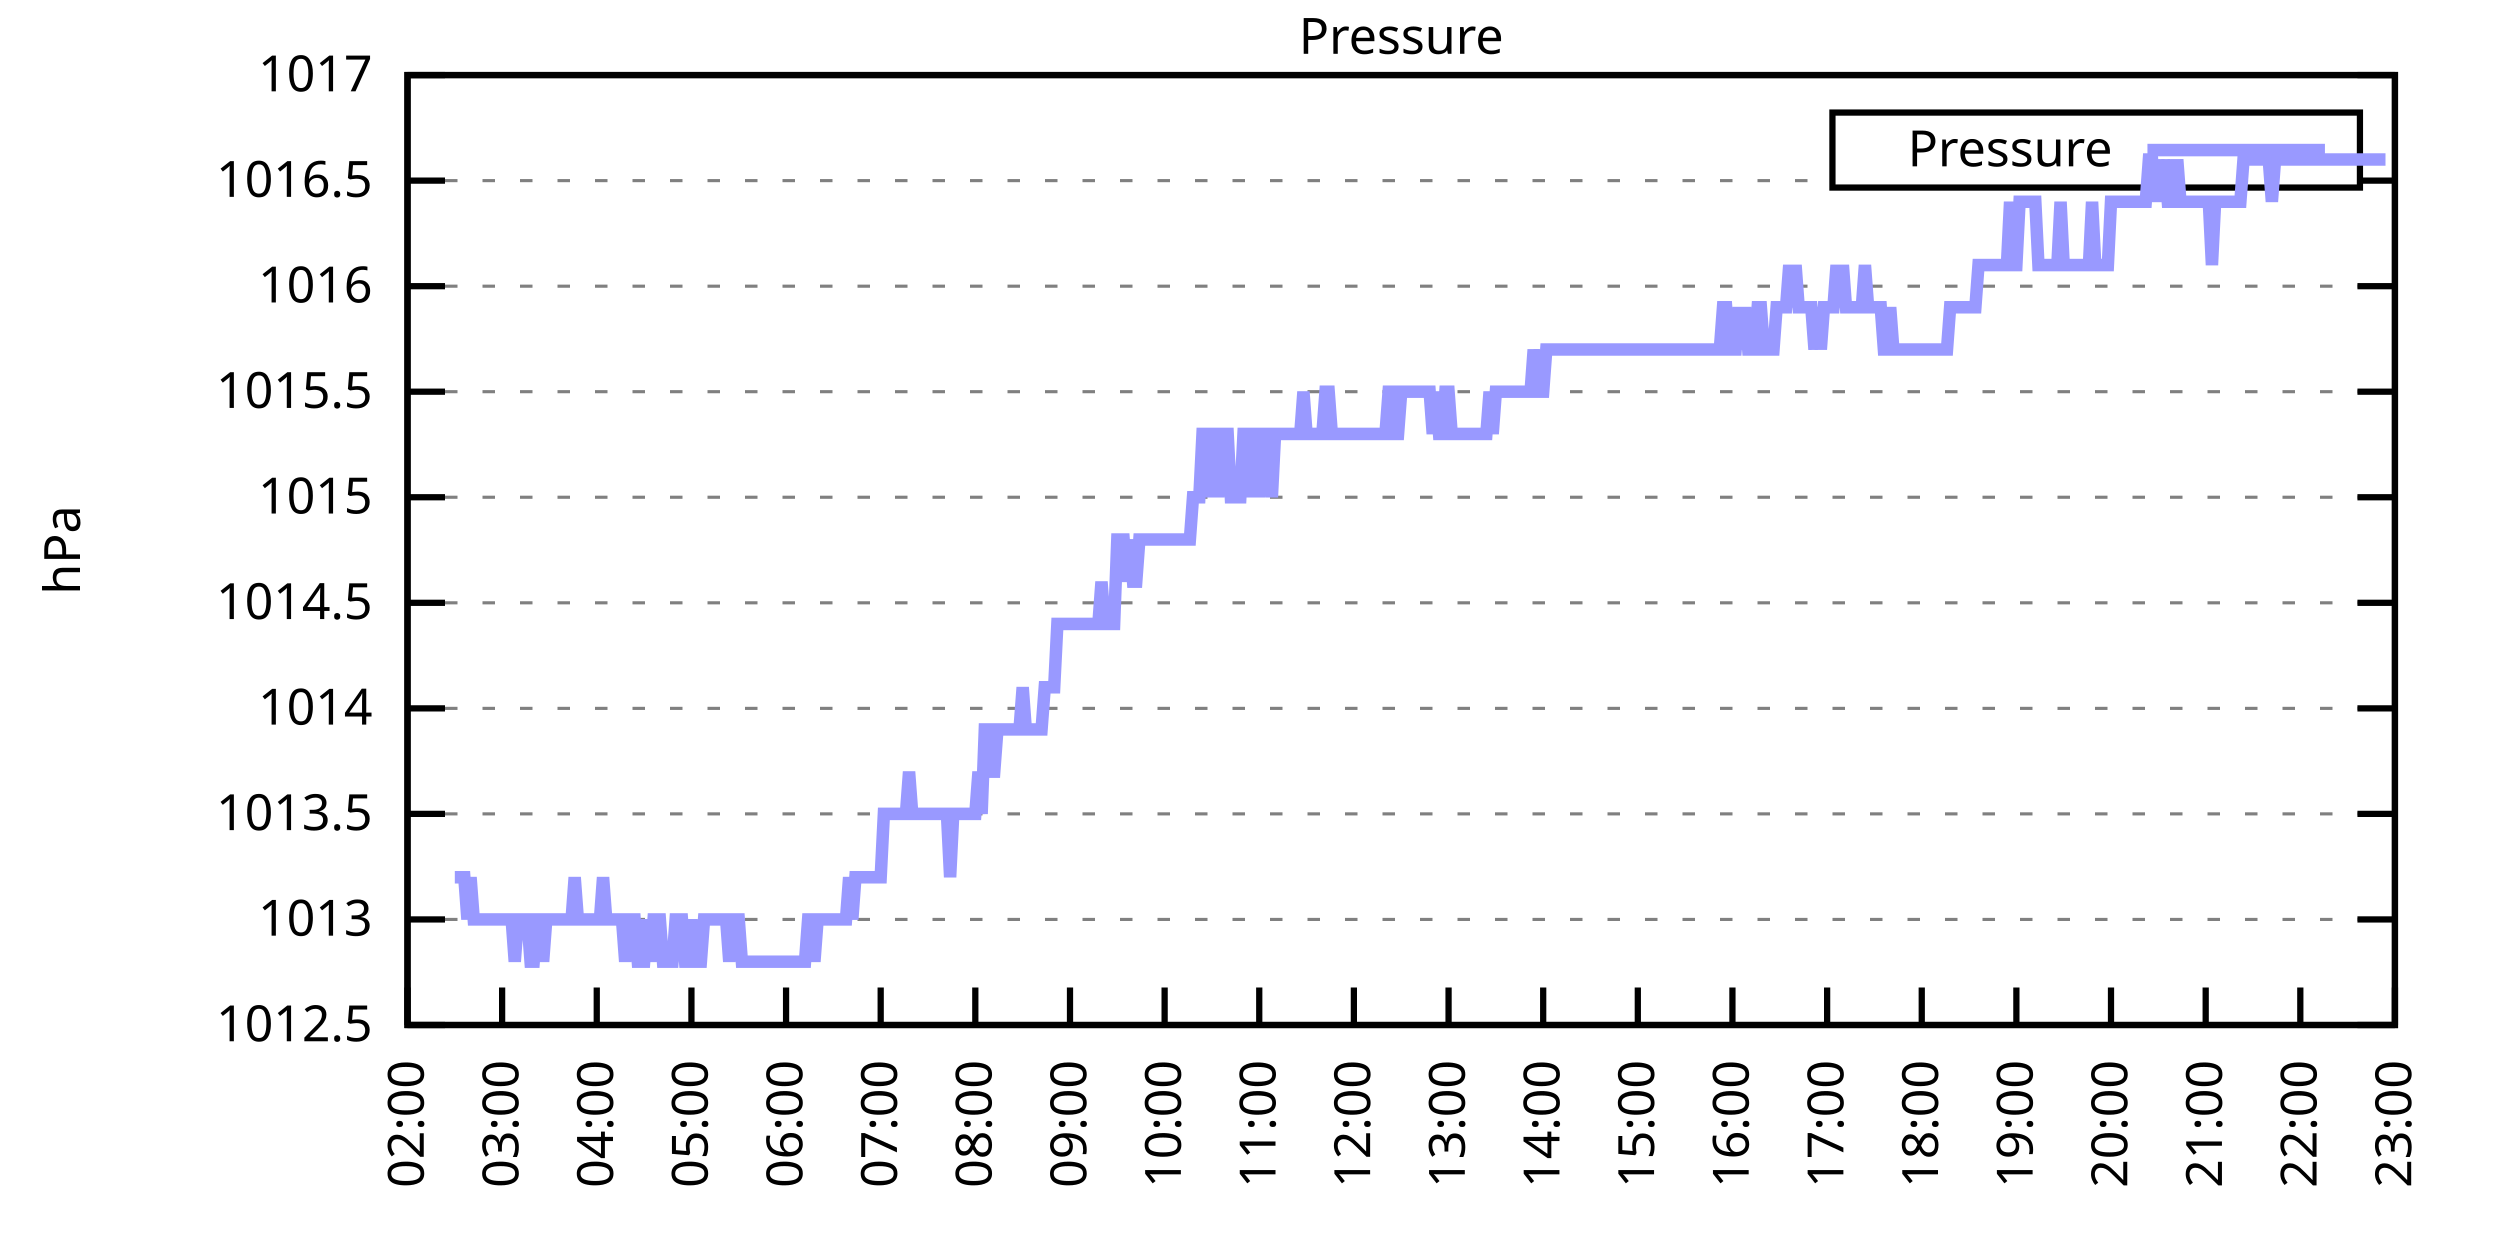
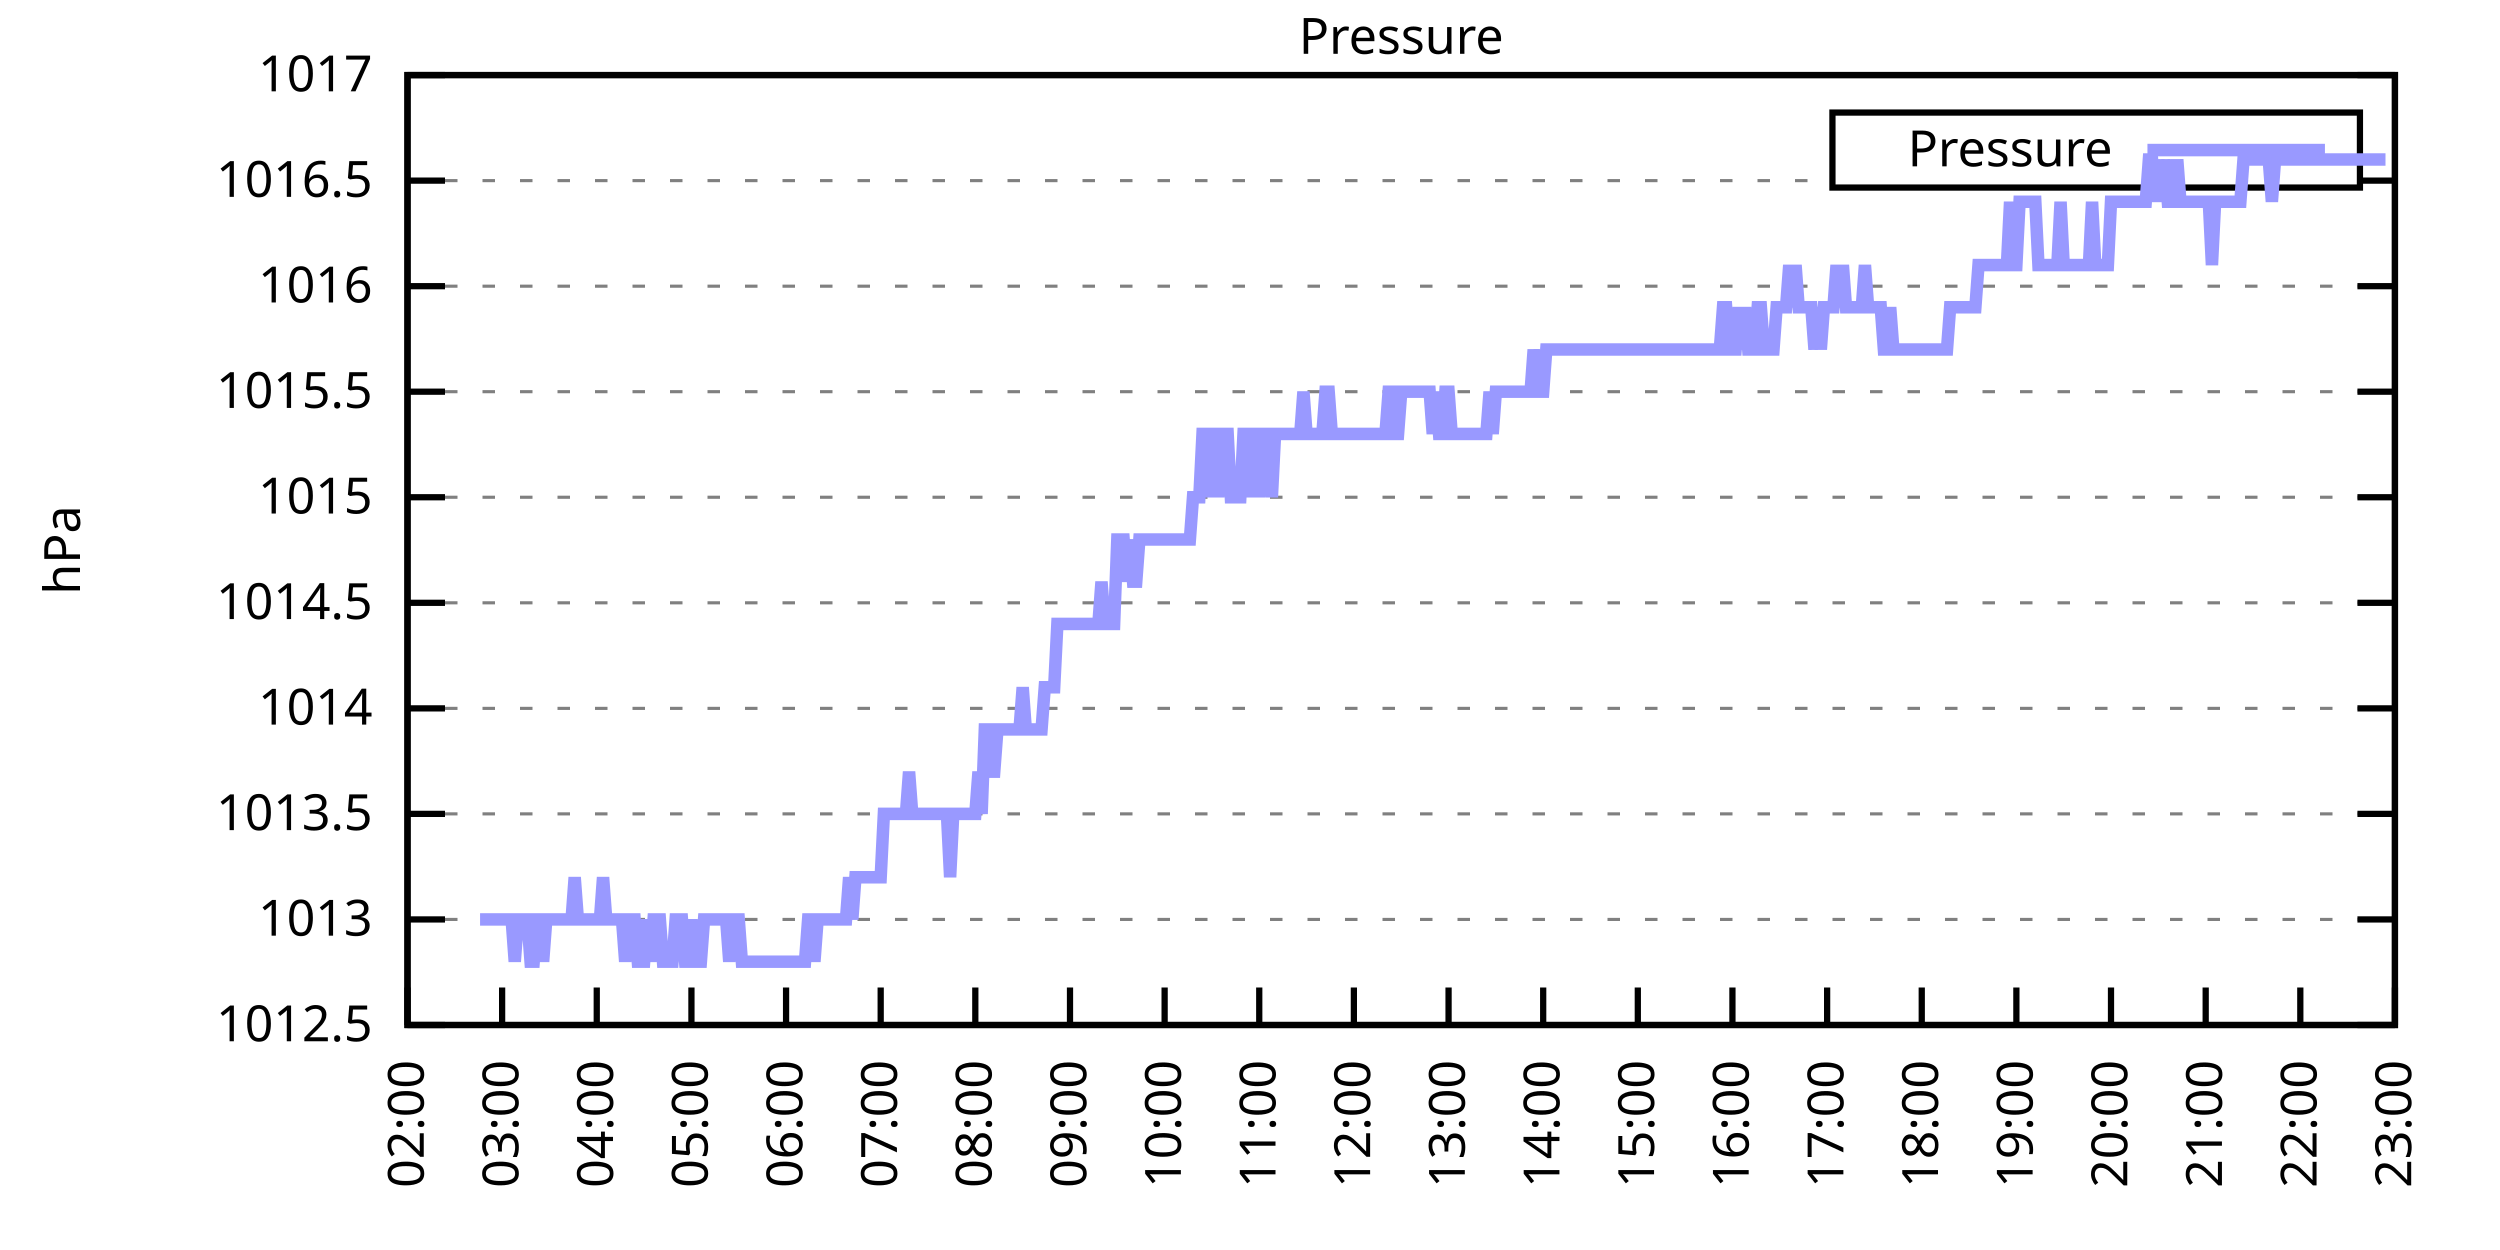
<svg xmlns="http://www.w3.org/2000/svg" xmlns:xlink="http://www.w3.org/1999/xlink" width="400" height="200" viewBox="0 0 400 200">
  <g id="gnuplot_canvas">
    <rect x="0" y="0" width="400" height="200" fill="none" />
    <defs>
      <circle id="gpDot" r="0.5" stroke-width="0.5" stroke="currentColor" />
      <path id="gpPt0" stroke-width="0.333" stroke="currentColor" d="M-1,0 h2 M0,-1 v2" />
      <path id="gpPt1" stroke-width="0.333" stroke="currentColor" d="M-1,-1 L1,1 M1,-1 L-1,1" />
      <path id="gpPt2" stroke-width="0.333" stroke="currentColor" d="M-1,0 L1,0 M0,-1 L0,1 M-1,-1 L1,1 M-1,1 L1,-1" />
      <rect id="gpPt3" stroke-width="0.333" stroke="currentColor" x="-1" y="-1" width="2" height="2" />
      <rect id="gpPt4" stroke-width="0.333" stroke="currentColor" fill="currentColor" x="-1" y="-1" width="2" height="2" />
      <circle id="gpPt5" stroke-width="0.333" stroke="currentColor" cx="0" cy="0" r="1" />
      <use xlink:href="#gpPt5" id="gpPt6" fill="currentColor" stroke="none" />
      <path id="gpPt7" stroke-width="0.333" stroke="currentColor" d="M0,-1.33 L-1.33,0.67 L1.33,0.67 z" />
      <use xlink:href="#gpPt7" id="gpPt8" fill="currentColor" stroke="none" />
      <use xlink:href="#gpPt7" id="gpPt9" stroke="currentColor" transform="rotate(180)" />
      <use xlink:href="#gpPt9" id="gpPt10" fill="currentColor" stroke="none" />
      <use xlink:href="#gpPt3" id="gpPt11" stroke="currentColor" transform="rotate(45)" />
      <use xlink:href="#gpPt11" id="gpPt12" fill="currentColor" stroke="none" />
      <path id="gpPt13" stroke-width="0.333" stroke="currentColor" d="M0,1.330 L1.265,0.411 L0.782,-1.067 L-0.782,-1.076 L-1.265,0.411 z" />
      <use xlink:href="#gpPt13" id="gpPt14" fill="currentColor" stroke="none" />
      <filter id="textbox" filterUnits="objectBoundingBox" x="0" y="0" height="1" width="1">
        <feFlood flood-color="white" flood-opacity="1" result="bgnd" />
        <feComposite in="SourceGraphic" in2="bgnd" operator="atop" />
      </filter>
      <filter id="greybox" filterUnits="objectBoundingBox" x="0" y="0" height="1" width="1">
        <feFlood flood-color="lightgrey" flood-opacity="1" result="grey" />
        <feComposite in="SourceGraphic" in2="grey" operator="atop" />
      </filter>
    </defs>
    <g fill="none" color="white" stroke="currentColor" stroke-width="1.00" stroke-linecap="butt" stroke-linejoin="miter">
</g>
    <g fill="none" color="black" stroke="currentColor" stroke-width="1.00" stroke-linecap="butt" stroke-linejoin="miter">
      <g stroke="none" shape-rendering="crispEdges">
        <polygon fill="rgb(255, 255, 255)" points="65.20,164.00 383.18,164.00 383.18,12.02 65.20,12.02 " />
      </g>
    </g>
    <g fill="none" color="black" stroke="currentColor" stroke-width="1.00" stroke-linecap="butt" stroke-linejoin="miter">
</g>
    <g fill="none" color="black" stroke="black" stroke-width="0.50" stroke-linecap="butt" stroke-linejoin="miter">
</g>
    <g fill="none" color="gray" stroke="currentColor" stroke-width="0.50" stroke-linecap="butt" stroke-linejoin="miter">
      <path stroke="gray" stroke-dasharray="2,4" class="gridline" d="M65.20,164.00 L383.19,164.00  " />
    </g>
    <g fill="none" color="gray" stroke="gray" stroke-width="1.00" stroke-linecap="butt" stroke-linejoin="miter">
</g>
    <g fill="none" color="black" stroke="currentColor" stroke-width="1.00" stroke-linecap="butt" stroke-linejoin="miter">
      <path stroke="black" d="M65.20,164.00 L71.20,164.00 M383.19,164.00 L377.19,164.00  " />
      <g transform="translate(59.60,166.60)" stroke="none" fill="black" font-family="Sans" font-size="8.00" text-anchor="end">
        <text>
          <tspan font-family="Sans"> 1012.5</tspan>
        </text>
      </g>
    </g>
    <g fill="none" color="black" stroke="currentColor" stroke-width="1.00" stroke-linecap="butt" stroke-linejoin="miter">
</g>
    <g fill="none" color="black" stroke="black" stroke-width="0.50" stroke-linecap="butt" stroke-linejoin="miter">
</g>
    <g fill="none" color="gray" stroke="currentColor" stroke-width="0.50" stroke-linecap="butt" stroke-linejoin="miter">
      <path stroke="gray" stroke-dasharray="2,4" class="gridline" d="M65.20,147.11 L383.19,147.11  " />
    </g>
    <g fill="none" color="gray" stroke="gray" stroke-width="1.00" stroke-linecap="butt" stroke-linejoin="miter">
</g>
    <g fill="none" color="black" stroke="currentColor" stroke-width="1.00" stroke-linecap="butt" stroke-linejoin="miter">
      <path stroke="black" d="M65.20,147.11 L71.20,147.11 M383.19,147.11 L377.19,147.11  " />
      <g transform="translate(59.60,149.71)" stroke="none" fill="black" font-family="Sans" font-size="8.00" text-anchor="end">
        <text>
          <tspan font-family="Sans"> 1013</tspan>
        </text>
      </g>
    </g>
    <g fill="none" color="black" stroke="currentColor" stroke-width="1.00" stroke-linecap="butt" stroke-linejoin="miter">
</g>
    <g fill="none" color="black" stroke="black" stroke-width="0.50" stroke-linecap="butt" stroke-linejoin="miter">
</g>
    <g fill="none" color="gray" stroke="currentColor" stroke-width="0.50" stroke-linecap="butt" stroke-linejoin="miter">
      <path stroke="gray" stroke-dasharray="2,4" class="gridline" d="M65.20,130.22 L383.19,130.22  " />
    </g>
    <g fill="none" color="gray" stroke="gray" stroke-width="1.00" stroke-linecap="butt" stroke-linejoin="miter">
</g>
    <g fill="none" color="black" stroke="currentColor" stroke-width="1.00" stroke-linecap="butt" stroke-linejoin="miter">
      <path stroke="black" d="M65.20,130.22 L71.20,130.22 M383.19,130.22 L377.19,130.22  " />
      <g transform="translate(59.60,132.82)" stroke="none" fill="black" font-family="Sans" font-size="8.00" text-anchor="end">
        <text>
          <tspan font-family="Sans"> 1013.5</tspan>
        </text>
      </g>
    </g>
    <g fill="none" color="black" stroke="currentColor" stroke-width="1.00" stroke-linecap="butt" stroke-linejoin="miter">
</g>
    <g fill="none" color="black" stroke="black" stroke-width="0.50" stroke-linecap="butt" stroke-linejoin="miter">
</g>
    <g fill="none" color="gray" stroke="currentColor" stroke-width="0.50" stroke-linecap="butt" stroke-linejoin="miter">
      <path stroke="gray" stroke-dasharray="2,4" class="gridline" d="M65.20,113.34 L383.19,113.34  " />
    </g>
    <g fill="none" color="gray" stroke="gray" stroke-width="1.00" stroke-linecap="butt" stroke-linejoin="miter">
</g>
    <g fill="none" color="black" stroke="currentColor" stroke-width="1.00" stroke-linecap="butt" stroke-linejoin="miter">
      <path stroke="black" d="M65.20,113.34 L71.20,113.34 M383.19,113.34 L377.19,113.34  " />
      <g transform="translate(59.60,115.94)" stroke="none" fill="black" font-family="Sans" font-size="8.00" text-anchor="end">
        <text>
          <tspan font-family="Sans"> 1014</tspan>
        </text>
      </g>
    </g>
    <g fill="none" color="black" stroke="currentColor" stroke-width="1.00" stroke-linecap="butt" stroke-linejoin="miter">
</g>
    <g fill="none" color="black" stroke="black" stroke-width="0.50" stroke-linecap="butt" stroke-linejoin="miter">
</g>
    <g fill="none" color="gray" stroke="currentColor" stroke-width="0.50" stroke-linecap="butt" stroke-linejoin="miter">
      <path stroke="gray" stroke-dasharray="2,4" class="gridline" d="M65.20,96.45 L383.19,96.45  " />
    </g>
    <g fill="none" color="gray" stroke="gray" stroke-width="1.00" stroke-linecap="butt" stroke-linejoin="miter">
</g>
    <g fill="none" color="black" stroke="currentColor" stroke-width="1.00" stroke-linecap="butt" stroke-linejoin="miter">
      <path stroke="black" d="M65.20,96.45 L71.20,96.45 M383.19,96.45 L377.19,96.45  " />
      <g transform="translate(59.60,99.05)" stroke="none" fill="black" font-family="Sans" font-size="8.00" text-anchor="end">
        <text>
          <tspan font-family="Sans"> 1014.5</tspan>
        </text>
      </g>
    </g>
    <g fill="none" color="black" stroke="currentColor" stroke-width="1.00" stroke-linecap="butt" stroke-linejoin="miter">
</g>
    <g fill="none" color="black" stroke="black" stroke-width="0.50" stroke-linecap="butt" stroke-linejoin="miter">
</g>
    <g fill="none" color="gray" stroke="currentColor" stroke-width="0.50" stroke-linecap="butt" stroke-linejoin="miter">
      <path stroke="gray" stroke-dasharray="2,4" class="gridline" d="M65.20,79.56 L383.19,79.56  " />
    </g>
    <g fill="none" color="gray" stroke="gray" stroke-width="1.00" stroke-linecap="butt" stroke-linejoin="miter">
</g>
    <g fill="none" color="black" stroke="currentColor" stroke-width="1.00" stroke-linecap="butt" stroke-linejoin="miter">
      <path stroke="black" d="M65.20,79.56 L71.20,79.56 M383.19,79.56 L377.19,79.56  " />
      <g transform="translate(59.60,82.16)" stroke="none" fill="black" font-family="Sans" font-size="8.00" text-anchor="end">
        <text>
          <tspan font-family="Sans"> 1015</tspan>
        </text>
      </g>
    </g>
    <g fill="none" color="black" stroke="currentColor" stroke-width="1.00" stroke-linecap="butt" stroke-linejoin="miter">
</g>
    <g fill="none" color="black" stroke="black" stroke-width="0.50" stroke-linecap="butt" stroke-linejoin="miter">
</g>
    <g fill="none" color="gray" stroke="currentColor" stroke-width="0.50" stroke-linecap="butt" stroke-linejoin="miter">
      <path stroke="gray" stroke-dasharray="2,4" class="gridline" d="M65.20,62.67 L383.19,62.67  " />
    </g>
    <g fill="none" color="gray" stroke="gray" stroke-width="1.00" stroke-linecap="butt" stroke-linejoin="miter">
</g>
    <g fill="none" color="black" stroke="currentColor" stroke-width="1.00" stroke-linecap="butt" stroke-linejoin="miter">
      <path stroke="black" d="M65.20,62.67 L71.20,62.67 M383.19,62.67 L377.19,62.67  " />
      <g transform="translate(59.60,65.27)" stroke="none" fill="black" font-family="Sans" font-size="8.00" text-anchor="end">
        <text>
          <tspan font-family="Sans"> 1015.5</tspan>
        </text>
      </g>
    </g>
    <g fill="none" color="black" stroke="currentColor" stroke-width="1.00" stroke-linecap="butt" stroke-linejoin="miter">
</g>
    <g fill="none" color="black" stroke="black" stroke-width="0.50" stroke-linecap="butt" stroke-linejoin="miter">
</g>
    <g fill="none" color="gray" stroke="currentColor" stroke-width="0.50" stroke-linecap="butt" stroke-linejoin="miter">
      <path stroke="gray" stroke-dasharray="2,4" class="gridline" d="M65.20,45.79 L383.19,45.79  " />
    </g>
    <g fill="none" color="gray" stroke="gray" stroke-width="1.00" stroke-linecap="butt" stroke-linejoin="miter">
</g>
    <g fill="none" color="black" stroke="currentColor" stroke-width="1.00" stroke-linecap="butt" stroke-linejoin="miter">
      <path stroke="black" d="M65.20,45.79 L71.20,45.79 M383.19,45.79 L377.19,45.79  " />
      <g transform="translate(59.60,48.39)" stroke="none" fill="black" font-family="Sans" font-size="8.00" text-anchor="end">
        <text>
          <tspan font-family="Sans"> 1016</tspan>
        </text>
      </g>
    </g>
    <g fill="none" color="black" stroke="currentColor" stroke-width="1.00" stroke-linecap="butt" stroke-linejoin="miter">
</g>
    <g fill="none" color="black" stroke="black" stroke-width="0.50" stroke-linecap="butt" stroke-linejoin="miter">
</g>
    <g fill="none" color="gray" stroke="currentColor" stroke-width="0.50" stroke-linecap="butt" stroke-linejoin="miter">
      <path stroke="gray" stroke-dasharray="2,4" class="gridline" d="M65.20,28.90 L293.19,28.90 M377.59,28.90 L383.19,28.90  " />
    </g>
    <g fill="none" color="gray" stroke="gray" stroke-width="1.00" stroke-linecap="butt" stroke-linejoin="miter">
</g>
    <g fill="none" color="black" stroke="currentColor" stroke-width="1.00" stroke-linecap="butt" stroke-linejoin="miter">
      <path stroke="black" d="M65.20,28.90 L71.20,28.90 M383.19,28.90 L377.19,28.90  " />
      <g transform="translate(59.60,31.50)" stroke="none" fill="black" font-family="Sans" font-size="8.00" text-anchor="end">
        <text>
          <tspan font-family="Sans"> 1016.5</tspan>
        </text>
      </g>
    </g>
    <g fill="none" color="black" stroke="currentColor" stroke-width="1.00" stroke-linecap="butt" stroke-linejoin="miter">
</g>
    <g fill="none" color="black" stroke="black" stroke-width="0.50" stroke-linecap="butt" stroke-linejoin="miter">
</g>
    <g fill="none" color="gray" stroke="currentColor" stroke-width="0.50" stroke-linecap="butt" stroke-linejoin="miter">
      <path stroke="gray" stroke-dasharray="2,4" class="gridline" d="M65.20,12.01 L383.19,12.01  " />
    </g>
    <g fill="none" color="gray" stroke="gray" stroke-width="1.00" stroke-linecap="butt" stroke-linejoin="miter">
</g>
    <g fill="none" color="black" stroke="currentColor" stroke-width="1.00" stroke-linecap="butt" stroke-linejoin="miter">
      <path stroke="black" d="M65.20,12.01 L71.20,12.01 M383.19,12.01 L377.19,12.01  " />
      <g transform="translate(59.60,14.61)" stroke="none" fill="black" font-family="Sans" font-size="8.00" text-anchor="end">
        <text>
          <tspan font-family="Sans"> 1017</tspan>
        </text>
      </g>
    </g>
    <g fill="none" color="black" stroke="currentColor" stroke-width="1.00" stroke-linecap="butt" stroke-linejoin="miter">
      <path stroke="black" d="M65.20,164.00 L65.20,158.00  " />
      <g transform="translate(67.80,169.60) rotate(270.00)" stroke="none" fill="black" font-family="Sans" font-size="8.00" text-anchor="end">
        <text>
          <tspan font-family="Sans">02:00</tspan>
        </text>
      </g>
    </g>
    <g fill="none" color="black" stroke="currentColor" stroke-width="1.00" stroke-linecap="butt" stroke-linejoin="miter">
      <path stroke="black" d="M80.34,164.00 L80.34,158.00  " />
      <g transform="translate(82.94,169.60) rotate(270.00)" stroke="none" fill="black" font-family="Sans" font-size="8.00" text-anchor="end">
        <text>
          <tspan font-family="Sans">03:00</tspan>
        </text>
      </g>
    </g>
    <g fill="none" color="black" stroke="currentColor" stroke-width="1.00" stroke-linecap="butt" stroke-linejoin="miter">
      <path stroke="black" d="M95.48,164.00 L95.48,158.00  " />
      <g transform="translate(98.08,169.60) rotate(270.00)" stroke="none" fill="black" font-family="Sans" font-size="8.00" text-anchor="end">
        <text>
          <tspan font-family="Sans">04:00</tspan>
        </text>
      </g>
    </g>
    <g fill="none" color="black" stroke="currentColor" stroke-width="1.00" stroke-linecap="butt" stroke-linejoin="miter">
      <path stroke="black" d="M110.63,164.00 L110.63,158.00  " />
      <g transform="translate(113.23,169.60) rotate(270.00)" stroke="none" fill="black" font-family="Sans" font-size="8.00" text-anchor="end">
        <text>
          <tspan font-family="Sans">05:00</tspan>
        </text>
      </g>
    </g>
    <g fill="none" color="black" stroke="currentColor" stroke-width="1.00" stroke-linecap="butt" stroke-linejoin="miter">
      <path stroke="black" d="M125.77,164.00 L125.77,158.00  " />
      <g transform="translate(128.37,169.60) rotate(270.00)" stroke="none" fill="black" font-family="Sans" font-size="8.00" text-anchor="end">
        <text>
          <tspan font-family="Sans">06:00</tspan>
        </text>
      </g>
    </g>
    <g fill="none" color="black" stroke="currentColor" stroke-width="1.00" stroke-linecap="butt" stroke-linejoin="miter">
      <path stroke="black" d="M140.91,164.00 L140.91,158.00  " />
      <g transform="translate(143.51,169.60) rotate(270.00)" stroke="none" fill="black" font-family="Sans" font-size="8.00" text-anchor="end">
        <text>
          <tspan font-family="Sans">07:00</tspan>
        </text>
      </g>
    </g>
    <g fill="none" color="black" stroke="currentColor" stroke-width="1.00" stroke-linecap="butt" stroke-linejoin="miter">
      <path stroke="black" d="M156.05,164.00 L156.05,158.00  " />
      <g transform="translate(158.65,169.60) rotate(270.00)" stroke="none" fill="black" font-family="Sans" font-size="8.00" text-anchor="end">
        <text>
          <tspan font-family="Sans">08:00</tspan>
        </text>
      </g>
    </g>
    <g fill="none" color="black" stroke="currentColor" stroke-width="1.00" stroke-linecap="butt" stroke-linejoin="miter">
      <path stroke="black" d="M171.20,164.00 L171.20,158.00  " />
      <g transform="translate(173.80,169.60) rotate(270.00)" stroke="none" fill="black" font-family="Sans" font-size="8.00" text-anchor="end">
        <text>
          <tspan font-family="Sans">09:00</tspan>
        </text>
      </g>
    </g>
    <g fill="none" color="black" stroke="currentColor" stroke-width="1.00" stroke-linecap="butt" stroke-linejoin="miter">
      <path stroke="black" d="M186.34,164.00 L186.34,158.00  " />
      <g transform="translate(188.94,169.60) rotate(270.00)" stroke="none" fill="black" font-family="Sans" font-size="8.00" text-anchor="end">
        <text>
          <tspan font-family="Sans">10:00</tspan>
        </text>
      </g>
    </g>
    <g fill="none" color="black" stroke="currentColor" stroke-width="1.00" stroke-linecap="butt" stroke-linejoin="miter">
      <path stroke="black" d="M201.48,164.00 L201.48,158.00  " />
      <g transform="translate(204.08,169.60) rotate(270.00)" stroke="none" fill="black" font-family="Sans" font-size="8.00" text-anchor="end">
        <text>
          <tspan font-family="Sans">11:00</tspan>
        </text>
      </g>
    </g>
    <g fill="none" color="black" stroke="currentColor" stroke-width="1.00" stroke-linecap="butt" stroke-linejoin="miter">
      <path stroke="black" d="M216.62,164.00 L216.62,158.00  " />
      <g transform="translate(219.22,169.60) rotate(270.00)" stroke="none" fill="black" font-family="Sans" font-size="8.00" text-anchor="end">
        <text>
          <tspan font-family="Sans">12:00</tspan>
        </text>
      </g>
    </g>
    <g fill="none" color="black" stroke="currentColor" stroke-width="1.00" stroke-linecap="butt" stroke-linejoin="miter">
      <path stroke="black" d="M231.77,164.00 L231.77,158.00  " />
      <g transform="translate(234.37,169.60) rotate(270.00)" stroke="none" fill="black" font-family="Sans" font-size="8.00" text-anchor="end">
        <text>
          <tspan font-family="Sans">13:00</tspan>
        </text>
      </g>
    </g>
    <g fill="none" color="black" stroke="currentColor" stroke-width="1.00" stroke-linecap="butt" stroke-linejoin="miter">
      <path stroke="black" d="M246.91,164.00 L246.91,158.00  " />
      <g transform="translate(249.51,169.60) rotate(270.00)" stroke="none" fill="black" font-family="Sans" font-size="8.00" text-anchor="end">
        <text>
          <tspan font-family="Sans">14:00</tspan>
        </text>
      </g>
    </g>
    <g fill="none" color="black" stroke="currentColor" stroke-width="1.00" stroke-linecap="butt" stroke-linejoin="miter">
      <path stroke="black" d="M262.05,164.00 L262.05,158.00  " />
      <g transform="translate(264.65,169.60) rotate(270.00)" stroke="none" fill="black" font-family="Sans" font-size="8.00" text-anchor="end">
        <text>
          <tspan font-family="Sans">15:00</tspan>
        </text>
      </g>
    </g>
    <g fill="none" color="black" stroke="currentColor" stroke-width="1.00" stroke-linecap="butt" stroke-linejoin="miter">
      <path stroke="black" d="M277.19,164.00 L277.19,158.00  " />
      <g transform="translate(279.79,169.60) rotate(270.00)" stroke="none" fill="black" font-family="Sans" font-size="8.00" text-anchor="end">
        <text>
          <tspan font-family="Sans">16:00</tspan>
        </text>
      </g>
    </g>
    <g fill="none" color="black" stroke="currentColor" stroke-width="1.00" stroke-linecap="butt" stroke-linejoin="miter">
      <path stroke="black" d="M292.34,164.00 L292.34,158.00  " />
      <g transform="translate(294.94,169.60) rotate(270.00)" stroke="none" fill="black" font-family="Sans" font-size="8.00" text-anchor="end">
        <text>
          <tspan font-family="Sans">17:00</tspan>
        </text>
      </g>
    </g>
    <g fill="none" color="black" stroke="currentColor" stroke-width="1.00" stroke-linecap="butt" stroke-linejoin="miter">
      <path stroke="black" d="M307.48,164.00 L307.48,158.00  " />
      <g transform="translate(310.08,169.60) rotate(270.00)" stroke="none" fill="black" font-family="Sans" font-size="8.00" text-anchor="end">
        <text>
          <tspan font-family="Sans">18:00</tspan>
        </text>
      </g>
    </g>
    <g fill="none" color="black" stroke="currentColor" stroke-width="1.00" stroke-linecap="butt" stroke-linejoin="miter">
      <path stroke="black" d="M322.62,164.00 L322.62,158.00  " />
      <g transform="translate(325.22,169.60) rotate(270.00)" stroke="none" fill="black" font-family="Sans" font-size="8.00" text-anchor="end">
        <text>
          <tspan font-family="Sans">19:00</tspan>
        </text>
      </g>
    </g>
    <g fill="none" color="black" stroke="currentColor" stroke-width="1.00" stroke-linecap="butt" stroke-linejoin="miter">
      <path stroke="black" d="M337.76,164.00 L337.76,158.00  " />
      <g transform="translate(340.36,169.60) rotate(270.00)" stroke="none" fill="black" font-family="Sans" font-size="8.00" text-anchor="end">
        <text>
          <tspan font-family="Sans">20:00</tspan>
        </text>
      </g>
    </g>
    <g fill="none" color="black" stroke="currentColor" stroke-width="1.00" stroke-linecap="butt" stroke-linejoin="miter">
      <path stroke="black" d="M352.91,164.00 L352.91,158.00  " />
      <g transform="translate(355.51,169.60) rotate(270.00)" stroke="none" fill="black" font-family="Sans" font-size="8.00" text-anchor="end">
        <text>
          <tspan font-family="Sans">21:00</tspan>
        </text>
      </g>
    </g>
    <g fill="none" color="black" stroke="currentColor" stroke-width="1.00" stroke-linecap="butt" stroke-linejoin="miter">
      <path stroke="black" d="M368.05,164.00 L368.05,158.00  " />
      <g transform="translate(370.65,169.60) rotate(270.00)" stroke="none" fill="black" font-family="Sans" font-size="8.00" text-anchor="end">
        <text>
          <tspan font-family="Sans">22:00</tspan>
        </text>
      </g>
    </g>
    <g fill="none" color="black" stroke="currentColor" stroke-width="1.00" stroke-linecap="butt" stroke-linejoin="miter">
      <path stroke="black" d="M383.19,164.00 L383.19,158.00  " />
      <g transform="translate(385.79,169.60) rotate(270.00)" stroke="none" fill="black" font-family="Sans" font-size="8.00" text-anchor="end">
        <text>
          <tspan font-family="Sans">23:00</tspan>
        </text>
      </g>
    </g>
    <g fill="none" color="black" stroke="currentColor" stroke-width="1.00" stroke-linecap="butt" stroke-linejoin="miter">
</g>
    <g fill="none" color="black" stroke="currentColor" stroke-width="1.00" stroke-linecap="butt" stroke-linejoin="miter">
      <path stroke="black" d="M65.20,12.01 L65.20,164.00 L383.19,164.00 L383.19,12.01 L65.20,12.01 Z  " />
    </g>
    <g fill="none" color="black" stroke="currentColor" stroke-width="1.00" stroke-linecap="butt" stroke-linejoin="miter">
</g>
    <g fill="none" color="black" stroke="currentColor" stroke-width="1.00" stroke-linecap="butt" stroke-linejoin="miter">
      <path stroke="black" d="M293.19,30.01 L293.19,18.01 L377.59,18.01 L377.59,30.01 L293.19,30.01 Z  " />
    </g>
    <g id="Pressure_plot_1">
      <g fill="none" color="white" stroke="black" stroke-width="2.00" stroke-linecap="butt" stroke-linejoin="miter">
</g>
      <g fill="none" color="black" stroke="currentColor" stroke-width="2.00" stroke-linecap="butt" stroke-linejoin="miter">
        <g transform="translate(337.99,26.61)" stroke="none" fill="black" font-family="Sans" font-size="8.00" text-anchor="end">
          <text>
            <tspan font-family="Sans">Pressure</tspan>
          </text>
        </g>
      </g>
      <g fill="none" color="black" stroke="currentColor" stroke-width="2.00" stroke-linecap="butt" stroke-linejoin="miter">
-         <path stroke="rgb(153, 153, 255)" d="M343.59,24.01 L371.99,24.01 M72.77,140.36 L73.28,140.36 L73.78,140.36 L74.29,140.36 L74.79,147.11 L75.29,140.36   L75.80,147.11 L76.30,147.11 L76.81,147.11 L77.31,147.11 L77.82,147.11 L78.32,147.11 L78.83,147.11 L79.33,147.11   L79.84,147.11 L80.34,147.11 L80.85,147.11 L81.35,147.11 L81.86,147.11 L82.36,153.87 L82.87,147.11 L83.37,147.11   L83.88,147.11 L84.38,147.11 L84.89,153.87 L85.39,153.87 L85.89,147.11 L86.40,147.11 L86.90,153.87 L87.41,147.11   L87.91,147.11 L88.42,147.11 L88.92,147.11 L89.43,147.11 L89.93,147.11 L90.44,147.11 L90.94,147.11 L91.45,147.11   L91.95,140.36 L92.46,147.11 L92.96,147.11 L93.47,147.11 L93.97,147.11 L94.48,147.11 L94.98,147.11 L95.48,147.11   L95.99,147.11 L96.49,140.36 L97.00,147.11 L97.50,147.11 L98.01,147.11 L98.51,147.11 L99.02,147.11 L99.52,147.11   L100.03,153.87 L100.53,147.11 L101.04,147.11 L101.54,147.11 L102.05,153.87 L102.55,153.87 L103.06,153.87 L103.56,147.11   L104.07,153.87 L104.57,147.11 L105.07,147.11 L105.58,147.11 L106.08,153.87 L106.59,153.87 L107.09,153.87 L107.60,153.87   L108.10,147.11 L108.61,147.11 L109.11,147.11 L109.62,153.87 L110.12,153.87 L110.63,147.11 L111.13,153.87 L111.64,153.87   L112.14,153.87 L112.65,147.11 L113.15,147.11 L113.66,147.11 L114.16,147.11 L114.67,147.11 L115.17,147.11 L115.67,147.11   L116.18,147.11 L116.68,153.87 L117.19,147.11 L117.69,147.11 L118.20,147.11 L118.70,153.87 L119.21,153.87 L119.71,153.87   L120.22,153.87 L120.72,153.87 L121.23,153.87 L121.73,153.87 L122.24,153.87 L122.74,153.87 L123.25,153.87 L123.75,153.87   L124.26,153.87 L124.76,153.87 L125.26,153.87 L125.77,153.87 L126.27,153.87 L126.78,153.87 L127.28,153.87 L127.79,153.87   L128.29,153.87 L128.80,153.87 L129.30,147.11 L129.81,147.11 L130.31,153.87 L130.82,147.11 L131.32,147.11 L131.83,147.11   L132.33,147.11 L132.84,147.11 L133.34,147.11 L133.85,147.11 L134.35,147.11 L134.85,147.11 L135.36,147.11 L135.86,140.36   L136.37,147.11 L136.87,140.36 L137.38,140.36 L137.88,140.36 L138.39,140.36 L138.89,140.36 L139.40,140.36 L139.90,140.36   L140.41,140.36 L140.91,140.36 L141.42,130.22 L141.92,130.22 L142.43,130.22 L142.93,130.22 L143.44,130.22 L143.94,130.22   L144.45,130.22 L144.95,130.22 L145.45,123.47 L145.96,130.22 L146.46,130.22 L146.97,130.22 L147.47,130.22 L147.98,130.22   L148.48,130.22 L148.99,130.22 L149.49,130.22 L150.00,130.22 L150.50,130.22 L151.01,130.22 L151.51,130.22 L152.02,140.36   L152.52,130.22 L153.03,130.22 L153.53,130.22 L154.04,130.22 L154.54,130.22 L155.04,130.22 L155.55,130.22 L156.05,130.22   L156.56,123.47 L157.06,130.22 L157.57,116.71 L158.07,116.71 L158.58,123.47 L159.08,123.47 L159.59,116.71 L160.09,116.71   L160.60,116.71 L161.10,116.71 L161.61,116.71 L162.11,116.71 L162.62,116.71 L163.12,116.71 L163.63,109.96 L164.13,116.71   L164.63,116.71 L165.14,116.71 L165.64,116.71 L166.15,116.71 L166.65,116.71 L167.16,109.96 L167.66,109.96 L168.17,109.96   L168.67,109.96 L169.18,99.83 L169.68,99.83 L170.19,99.83 L170.69,99.83 L171.20,99.83 L171.70,99.83 L172.21,99.83   L172.71,99.83 L173.22,99.83 L173.72,99.83 L174.23,99.83 L174.73,99.83 L175.23,99.83 L175.74,99.83 L176.24,93.07   L176.75,99.83 L177.25,99.83 L177.76,99.83 L178.26,99.83 L178.77,86.32 L179.27,86.32 L179.78,86.32 L180.28,93.07   L180.79,86.32 L181.29,93.07 L181.80,93.07 L182.30,86.32 L182.81,86.32 L183.31,86.32 L183.82,86.32 L184.32,86.32   L184.82,86.32 L185.33,86.32 L185.83,86.32 L186.34,86.32 L186.84,86.32 L187.35,86.32 L187.85,86.32 L188.36,86.32   L188.86,86.32 L189.37,86.32 L189.87,86.32 L190.38,86.32 L190.88,79.56 L191.39,79.56 L191.89,79.56 L192.40,69.43   L192.90,69.43 L193.41,79.56 L193.91,69.43 L194.41,69.43 L194.92,79.56 L195.42,69.43 L195.93,69.43 L196.43,69.43   L196.94,79.56 L197.44,79.56 L197.95,79.56 L198.45,79.56 L198.96,69.43 L199.46,69.43 L199.97,79.56 L200.47,69.43   L200.98,69.43 L201.48,79.56 L201.99,69.43 L202.49,69.43 L203.00,69.43 L203.50,79.56 L204.01,69.43 L204.51,69.43   L205.01,69.43 L205.52,69.43 L206.02,69.43 L206.53,69.43 L207.03,69.43 L207.54,69.43 L208.04,69.43 L208.55,62.67   L209.05,69.43 L209.56,69.43 L210.06,69.43 L210.57,69.43 L211.07,69.43 L211.58,69.43 L212.08,62.67 L212.59,62.67   L213.09,69.43 L213.60,69.43 L214.10,69.43 L214.60,69.43 L215.11,69.43 L215.61,69.43 L216.12,69.43 L216.62,69.43   L217.13,69.43 L217.63,69.43 L218.14,69.43 L218.64,69.43 L219.15,69.43 L219.65,69.43 L220.16,69.43 L220.66,69.43   L221.17,69.43 L221.67,69.43 L222.18,62.67 L222.68,62.67 L223.19,69.43 L223.69,69.43 L224.20,62.67 L224.70,62.67   L225.20,62.67 L225.71,62.67 L226.21,62.67 L226.72,62.67 L227.22,62.67 L227.73,62.67 L228.23,62.67 L228.74,62.67   L229.24,69.43 L229.75,62.67 L230.25,69.43 L230.76,69.43 L231.26,62.67 L231.77,62.67 L232.27,69.43 L232.78,69.43   L233.28,69.43 L233.79,69.43 L234.29,69.43 L234.79,69.43 L235.30,69.43 L235.80,69.43 L236.31,69.43 L236.81,69.43   L237.32,69.43 L237.82,69.43 L238.33,62.67 L238.83,69.43 L239.34,62.67 L239.84,62.67 L240.35,62.67 L240.85,62.67   L241.36,62.67 L241.86,62.67 L242.37,62.67 L242.87,62.67 L243.38,62.67 L243.88,62.67 L244.38,62.67 L244.89,62.67   L245.39,55.92 L245.90,62.67 L246.40,62.67 L246.91,62.67 L247.41,55.92 L247.92,55.92 L248.42,55.92 L248.93,55.92   L249.43,55.92 L249.94,55.92 L250.44,55.92 L250.95,55.92 L251.45,55.92 L251.96,55.92 L252.46,55.92 L252.97,55.92   L253.47,55.92 L253.98,55.92 L254.48,55.92 L254.98,55.92 L255.49,55.92 L255.99,55.92 L256.50,55.92 L257.00,55.92   L257.51,55.92 L258.01,55.92 L258.52,55.92 L259.02,55.92 L259.53,55.92 L260.03,55.92 L260.54,55.92 L261.04,55.92   L261.55,55.92 L262.05,55.92 L262.56,55.92 L263.06,55.92 L263.57,55.92 L264.07,55.92 L264.57,55.92 L265.08,55.92   L265.58,55.92 L266.09,55.92 L266.59,55.92 L267.10,55.92 L267.60,55.92 L268.11,55.92 L268.61,55.92 L269.12,55.92   L269.62,55.92 L270.13,55.92 L270.63,55.92 L271.14,55.92 L271.64,55.92 L272.15,55.92 L272.65,55.92 L273.16,55.92   L273.66,55.92 L274.16,55.92 L274.67,55.92 L275.17,55.92 L275.68,49.16 L276.18,49.16 L276.69,55.92 L277.19,55.92   L277.70,55.92 L278.20,49.16 L278.71,55.92 L279.21,49.16 L279.72,55.92 L280.22,55.92 L280.73,55.92 L281.23,49.16   L281.74,49.16 L282.24,55.92 L282.75,55.92 L283.25,55.92 L283.76,55.92 L284.26,49.16 L284.76,49.16 L285.27,49.16   L285.77,49.16 L286.28,42.41 L286.78,49.16 L287.29,42.41 L287.79,49.16 L288.30,49.16 L288.80,49.16 L289.31,49.16   L289.81,49.16 L290.32,55.92 L290.82,49.16 L291.33,55.92 L291.83,49.16 L292.34,49.16 L292.84,49.16 L293.35,49.16   L293.85,42.41 L294.35,49.16 L294.86,42.41 L295.36,49.16 L295.87,49.16 L296.37,49.16 L296.88,49.16 L297.38,49.16   L297.89,49.16 L298.39,42.41 L298.90,49.16 L299.40,49.16 L299.91,49.16 L300.41,49.16 L300.92,49.16 L301.42,55.92   L301.93,55.92 L302.43,49.16 L302.94,55.92 L303.44,55.92 L303.94,55.92 L304.45,55.92 L304.95,55.92 L305.46,55.92   L305.96,55.92 L306.47,55.92 L306.97,55.92 L307.48,55.92 L307.98,55.92 L308.49,55.92 L308.99,55.92 L309.50,55.92   L310.00,55.92 L310.51,55.92 L311.01,55.92 L311.52,55.92 L312.02,49.16 L312.53,49.16 L313.03,49.16 L313.54,49.16   L314.04,49.16 L314.54,49.16 L315.05,49.16 L315.55,49.16 L316.06,49.16 L316.56,42.41 L317.07,42.41 L317.57,42.41   L318.08,42.41 L318.58,42.41 L319.09,42.41 L319.59,42.41 L320.10,42.41 L320.60,42.41 L321.11,42.41 L321.61,32.28   L322.12,42.41 L322.62,42.41 L323.13,32.28 L323.63,32.28 L324.13,32.28 L324.64,32.28 L325.14,32.28 L325.65,32.28   L326.15,42.41 L326.66,42.41 L327.16,42.41 L327.67,42.41 L328.17,42.41 L328.68,42.41 L329.18,42.41 L329.69,32.28   L330.19,42.41 L330.70,42.41 L331.20,42.41 L331.71,42.41 L332.21,42.41 L332.72,42.41 L333.22,42.41 L333.72,42.41   L334.23,42.41 L334.73,32.28 L335.24,42.41 L335.74,42.41 L336.25,42.41 L336.75,42.41 L337.26,42.41 L337.76,32.28   L338.27,32.28 L338.77,32.28 L339.28,32.28 L339.78,32.28 L340.29,32.28 L340.79,32.28 L341.30,32.28 L341.80,32.28   L342.31,32.28 L342.81,32.28 L343.32,32.28 L343.82,25.52 L344.32,25.52 L344.83,32.28 L345.33,25.52 L345.84,32.28   L346.34,25.52 L346.85,32.28 L347.35,32.28 L347.86,32.28 L348.36,25.52 L348.87,32.28 L349.37,32.28 L349.88,32.28   L350.38,32.28 L350.89,32.28 L351.39,32.28 L351.90,32.28 L352.40,32.28 L352.91,32.28 L353.41,32.28 L353.91,42.41   L354.42,32.28 L354.92,32.28 L355.43,32.28 L355.93,32.28 L356.44,32.28 L356.94,32.28 L357.45,32.28 L357.95,32.28   L358.46,32.28 L358.96,25.52 L359.47,25.52 L359.97,25.52 L360.48,25.52 L360.98,25.52 L361.49,25.52 L361.99,25.52   L362.50,25.52 L363.00,25.52 L363.50,32.28 L364.01,25.52 L364.51,25.52 L365.02,25.52 L365.52,25.52 L366.03,25.52   L366.53,25.52 L367.04,25.52 L367.54,25.52 L368.05,25.52 L368.55,25.52 L369.06,25.52 L369.56,25.52 L370.07,25.52   L370.57,25.52 L371.08,25.52 L371.58,25.52 L372.09,25.52 L372.59,25.52 L373.10,25.52 L373.60,25.52 L374.10,25.52   L374.61,25.52 L375.11,25.52 L375.62,25.52 L376.12,25.52 L376.63,25.52 L377.13,25.52 L377.64,25.52 L378.14,25.52   L378.65,25.52 L379.15,25.52 L379.66,25.52 L380.16,25.52 L380.67,25.52 L381.17,25.52 L381.68,25.52  " />
+         <path stroke="rgb(153, 153, 255)" d="M343.59,24.01 L371.99,24.01 M76.81,147.11 L77.31,147.11 L77.82,147.11 L78.32,147.11 L78.83,147.11 L79.33,147.11   L79.84,147.11 L80.34,147.11 L80.85,147.11 L81.35,147.11 L81.86,147.11 L82.36,153.87 L82.87,147.11 L83.37,147.11   L83.88,147.11 L84.38,147.11 L84.89,153.87 L85.39,153.87 L85.89,147.11 L86.40,147.11 L86.90,153.87 L87.41,147.11   L87.91,147.11 L88.42,147.11 L88.92,147.11 L89.43,147.11 L89.93,147.11 L90.44,147.11 L90.94,147.11 L91.45,147.11   L91.95,140.36 L92.46,147.11 L92.96,147.11 L93.47,147.11 L93.97,147.11 L94.48,147.11 L94.98,147.11 L95.48,147.11   L95.99,147.11 L96.49,140.36 L97.00,147.11 L97.50,147.11 L98.01,147.11 L98.51,147.11 L99.02,147.11 L99.52,147.11   L100.03,153.87 L100.53,147.11 L101.04,147.11 L101.54,147.11 L102.05,153.87 L102.55,153.87 L103.06,153.87 L103.56,147.11   L104.07,153.87 L104.57,147.11 L105.07,147.11 L105.58,147.11 L106.08,153.87 L106.59,153.87 L107.09,153.87 L107.60,153.87   L108.10,147.11 L108.61,147.11 L109.11,147.11 L109.62,153.87 L110.12,153.87 L110.63,147.11 L111.13,153.87 L111.64,153.87   L112.14,153.87 L112.65,147.11 L113.15,147.11 L113.66,147.11 L114.16,147.11 L114.67,147.11 L115.17,147.11 L115.67,147.11   L116.18,147.11 L116.68,153.87 L117.19,147.11 L117.69,147.11 L118.20,147.11 L118.70,153.87 L119.21,153.87 L119.71,153.87   L120.22,153.87 L120.72,153.87 L121.23,153.87 L121.73,153.87 L122.24,153.87 L122.74,153.87 L123.25,153.87 L123.75,153.87   L124.26,153.87 L124.76,153.87 L125.26,153.87 L125.77,153.87 L126.27,153.87 L126.78,153.87 L127.28,153.87 L127.79,153.87   L128.29,153.87 L128.80,153.87 L129.30,147.11 L129.81,147.11 L130.31,153.87 L130.82,147.11 L131.32,147.11 L131.83,147.11   L132.33,147.11 L132.84,147.11 L133.34,147.11 L133.85,147.11 L134.35,147.11 L134.85,147.11 L135.36,147.11 L135.86,140.36   L136.37,147.11 L136.87,140.36 L137.38,140.36 L137.88,140.36 L138.39,140.36 L138.89,140.36 L139.40,140.36 L139.90,140.36   L140.41,140.36 L140.91,140.36 L141.42,130.22 L141.92,130.22 L142.43,130.22 L142.93,130.22 L143.44,130.22 L143.94,130.22   L144.45,130.22 L144.95,130.22 L145.45,123.47 L145.96,130.22 L146.46,130.22 L146.97,130.22 L147.47,130.22 L147.98,130.22   L148.48,130.22 L148.99,130.22 L149.49,130.22 L150.00,130.22 L150.50,130.22 L151.01,130.22 L151.51,130.22 L152.02,140.36   L152.52,130.22 L153.03,130.22 L153.53,130.22 L154.04,130.22 L154.54,130.22 L155.04,130.22 L155.55,130.22 L156.05,130.22   L156.56,123.47 L157.06,130.22 L157.57,116.71 L158.07,116.71 L158.58,123.47 L159.08,123.47 L159.59,116.71 L160.09,116.71   L160.60,116.71 L161.10,116.71 L161.61,116.71 L162.11,116.71 L162.62,116.71 L163.12,116.71 L163.63,109.96 L164.13,116.71   L164.63,116.71 L165.14,116.71 L165.64,116.71 L166.15,116.71 L166.65,116.71 L167.16,109.96 L167.66,109.96 L168.17,109.96   L168.67,109.96 L169.18,99.83 L169.68,99.83 L170.19,99.83 L170.69,99.83 L171.20,99.83 L171.70,99.83 L172.21,99.83   L172.71,99.83 L173.22,99.83 L173.72,99.83 L174.23,99.83 L174.73,99.83 L175.23,99.83 L175.74,99.83 L176.24,93.07   L176.75,99.83 L177.25,99.83 L177.76,99.83 L178.26,99.83 L178.77,86.32 L179.27,86.32 L179.78,86.32 L180.28,93.07   L180.79,86.32 L181.29,93.07 L181.80,93.07 L182.30,86.32 L182.81,86.32 L183.31,86.32 L183.82,86.32 L184.32,86.32   L184.82,86.32 L185.33,86.32 L185.83,86.32 L186.34,86.32 L186.84,86.32 L187.35,86.32 L187.85,86.32 L188.36,86.32   L188.86,86.32 L189.37,86.32 L189.87,86.32 L190.38,86.32 L190.88,79.56 L191.39,79.56 L191.89,79.56 L192.40,69.43   L192.90,69.43 L193.41,79.56 L193.91,69.43 L194.41,69.43 L194.92,79.56 L195.42,69.43 L195.93,69.43 L196.43,69.43   L196.94,79.56 L197.44,79.56 L197.95,79.56 L198.45,79.56 L198.96,69.43 L199.46,69.43 L199.97,79.56 L200.47,69.43   L200.98,69.43 L201.48,79.56 L201.99,69.43 L202.49,69.43 L203.00,69.43 L203.50,79.56 L204.01,69.43 L204.51,69.43   L205.01,69.43 L205.52,69.43 L206.02,69.43 L206.53,69.43 L207.03,69.43 L207.54,69.43 L208.04,69.43 L208.55,62.67   L209.05,69.43 L209.56,69.43 L210.06,69.43 L210.57,69.43 L211.07,69.43 L211.58,69.43 L212.08,62.67 L212.59,62.67   L213.09,69.43 L213.60,69.43 L214.10,69.43 L214.60,69.43 L215.11,69.43 L215.61,69.43 L216.12,69.43 L216.62,69.43   L217.13,69.43 L217.63,69.43 L218.14,69.43 L218.64,69.43 L219.15,69.43 L219.65,69.43 L220.16,69.43 L220.66,69.43   L221.17,69.43 L221.67,69.43 L222.18,62.67 L222.68,62.67 L223.19,69.43 L223.69,69.43 L224.20,62.67 L224.70,62.67   L225.20,62.67 L225.71,62.67 L226.21,62.67 L226.72,62.67 L227.22,62.67 L227.73,62.67 L228.23,62.67 L228.74,62.67   L229.24,69.43 L229.75,62.67 L230.25,69.43 L230.76,69.43 L231.26,62.67 L231.77,62.67 L232.27,69.43 L232.78,69.43   L233.28,69.43 L233.79,69.43 L234.29,69.43 L234.79,69.43 L235.30,69.43 L235.80,69.43 L236.31,69.43 L236.81,69.43   L237.32,69.43 L237.82,69.43 L238.33,62.67 L238.83,69.43 L239.34,62.67 L239.84,62.67 L240.35,62.67 L240.85,62.67   L241.36,62.67 L241.86,62.67 L242.37,62.67 L242.87,62.67 L243.38,62.67 L243.88,62.67 L244.38,62.67 L244.89,62.67   L245.39,55.92 L245.90,62.67 L246.40,62.67 L246.91,62.67 L247.41,55.92 L247.92,55.92 L248.42,55.92 L248.93,55.92   L249.43,55.92 L249.94,55.92 L250.44,55.92 L250.95,55.92 L251.45,55.92 L251.96,55.92 L252.46,55.92 L252.97,55.92   L253.47,55.92 L253.98,55.92 L254.48,55.92 L254.98,55.92 L255.49,55.92 L255.99,55.92 L256.50,55.92 L257.00,55.92   L257.51,55.92 L258.01,55.92 L258.52,55.92 L259.02,55.92 L259.53,55.92 L260.03,55.92 L260.54,55.92 L261.04,55.92   L261.55,55.92 L262.05,55.92 L262.56,55.92 L263.06,55.92 L263.57,55.92 L264.07,55.92 L264.57,55.92 L265.08,55.92   L265.58,55.92 L266.09,55.92 L266.59,55.92 L267.10,55.92 L267.60,55.92 L268.11,55.92 L268.61,55.92 L269.12,55.92   L269.62,55.92 L270.13,55.92 L270.63,55.92 L271.14,55.92 L271.64,55.92 L272.15,55.92 L272.65,55.92 L273.16,55.92   L273.66,55.92 L274.16,55.92 L274.67,55.92 L275.17,55.92 L275.68,49.16 L276.18,49.16 L276.69,55.92 L277.19,55.92   L277.70,55.92 L278.20,49.16 L278.71,55.92 L279.21,49.16 L279.72,55.92 L280.22,55.92 L280.73,55.92 L281.23,49.16   L281.74,49.16 L282.24,55.92 L282.75,55.92 L283.25,55.92 L283.76,55.92 L284.26,49.16 L284.76,49.16 L285.27,49.16   L285.77,49.16 L286.28,42.41 L286.78,49.16 L287.29,42.41 L287.79,49.16 L288.30,49.16 L288.80,49.16 L289.31,49.16   L289.81,49.16 L290.32,55.92 L290.82,49.16 L291.33,55.92 L291.83,49.16 L292.34,49.16 L292.84,49.16 L293.35,49.16   L293.85,42.41 L294.35,49.16 L294.86,42.41 L295.36,49.16 L295.87,49.16 L296.37,49.16 L296.88,49.16 L297.38,49.16   L297.89,49.16 L298.39,42.41 L298.90,49.16 L299.40,49.16 L299.91,49.16 L300.41,49.16 L300.92,49.16 L301.42,55.92   L301.93,55.92 L302.43,49.16 L302.94,55.92 L303.44,55.92 L303.94,55.92 L304.45,55.92 L304.95,55.92 L305.46,55.92   L305.96,55.92 L306.47,55.92 L306.97,55.92 L307.48,55.92 L307.98,55.92 L308.49,55.92 L308.99,55.92 L309.50,55.92   L310.00,55.92 L310.51,55.92 L311.01,55.92 L311.52,55.92 L312.02,49.16 L312.53,49.16 L313.03,49.16 L313.54,49.16   L314.04,49.16 L314.54,49.16 L315.05,49.16 L315.55,49.16 L316.06,49.16 L316.56,42.41 L317.07,42.41 L317.57,42.41   L318.08,42.41 L318.58,42.41 L319.09,42.41 L319.59,42.41 L320.10,42.41 L320.60,42.41 L321.11,42.41 L321.61,32.28   L322.12,42.41 L322.62,42.41 L323.13,32.28 L323.63,32.28 L324.13,32.28 L324.64,32.28 L325.14,32.28 L325.65,32.28   L326.15,42.41 L326.66,42.41 L327.16,42.41 L327.67,42.41 L328.17,42.41 L328.68,42.41 L329.18,42.41 L329.69,32.28   L330.19,42.41 L330.70,42.41 L331.20,42.41 L331.71,42.41 L332.21,42.41 L332.72,42.41 L333.22,42.41 L333.72,42.41   L334.23,42.41 L334.73,32.28 L335.24,42.41 L335.74,42.41 L336.25,42.41 L336.75,42.41 L337.26,42.41 L337.76,32.28   L338.27,32.28 L338.77,32.28 L339.28,32.28 L339.78,32.28 L340.29,32.28 L340.79,32.28 L341.30,32.28 L341.80,32.28   L342.31,32.28 L342.81,32.28 L343.32,32.28 L343.82,25.52 L344.32,25.52 L344.83,32.28 L345.33,25.52 L345.84,32.28   L346.34,25.52 L346.85,32.28 L347.35,32.28 L347.86,32.28 L348.36,25.52 L348.87,32.28 L349.37,32.28 L349.88,32.28   L350.38,32.28 L350.89,32.28 L351.39,32.28 L351.90,32.28 L352.40,32.28 L352.91,32.28 L353.41,32.28 L353.91,42.41   L354.42,32.28 L354.92,32.28 L355.43,32.28 L355.93,32.28 L356.44,32.28 L356.94,32.28 L357.45,32.28 L357.95,32.28   L358.46,32.28 L358.96,25.52 L359.47,25.52 L359.97,25.52 L360.48,25.52 L360.98,25.52 L361.49,25.52 L361.99,25.52   L362.50,25.52 L363.00,25.52 L363.50,32.28 L364.01,25.52 L364.51,25.52 L365.02,25.52 L365.52,25.52 L366.03,25.52   L366.53,25.52 L367.04,25.52 L367.54,25.52 L368.05,25.52 L368.55,25.52 L369.06,25.52 L369.56,25.52 L370.07,25.52   L370.57,25.52 L371.08,25.52 L371.58,25.52 L372.09,25.52 L372.59,25.52 L373.10,25.52 L373.60,25.52 L374.10,25.52   L374.61,25.52 L375.11,25.52 L375.62,25.52 L376.12,25.52 L376.63,25.52 L377.13,25.52 L377.64,25.52 L378.14,25.52   L378.65,25.52 L379.15,25.52 L379.66,25.52 L380.16,25.52 L380.67,25.52 L381.17,25.52 L381.68,25.52  " />
      </g>
    </g>
    <g fill="none" color="black" stroke="currentColor" stroke-width="2.00" stroke-linecap="butt" stroke-linejoin="miter">
</g>
    <g fill="none" color="black" stroke="black" stroke-width="1.00" stroke-linecap="butt" stroke-linejoin="miter">
</g>
    <g fill="none" color="black" stroke="currentColor" stroke-width="1.00" stroke-linecap="butt" stroke-linejoin="miter">
      <path stroke="black" d="M65.20,12.01 L65.20,164.00 L383.19,164.00 L383.19,12.01 L65.20,12.01 Z  " />
      <g transform="translate(12.80,88.01) rotate(270.00)" stroke="none" fill="black" font-family="Sans" font-size="8.00" text-anchor="middle">
        <text>
          <tspan font-family="Sans">hPa</tspan>
        </text>
      </g>
    </g>
    <g fill="none" color="black" stroke="currentColor" stroke-width="1.00" stroke-linecap="butt" stroke-linejoin="miter">
</g>
    <g fill="none" color="black" stroke="currentColor" stroke-width="1.00" stroke-linecap="butt" stroke-linejoin="miter">
      <g transform="translate(224.19,8.61)" stroke="none" fill="black" font-family="Sans" font-size="8.00" text-anchor="middle">
        <text>
          <tspan font-family="Sans">Pressure</tspan>
        </text>
      </g>
    </g>
    <g fill="none" color="black" stroke="currentColor" stroke-width="1.00" stroke-linecap="butt" stroke-linejoin="miter">
</g>
  </g>
</svg>
